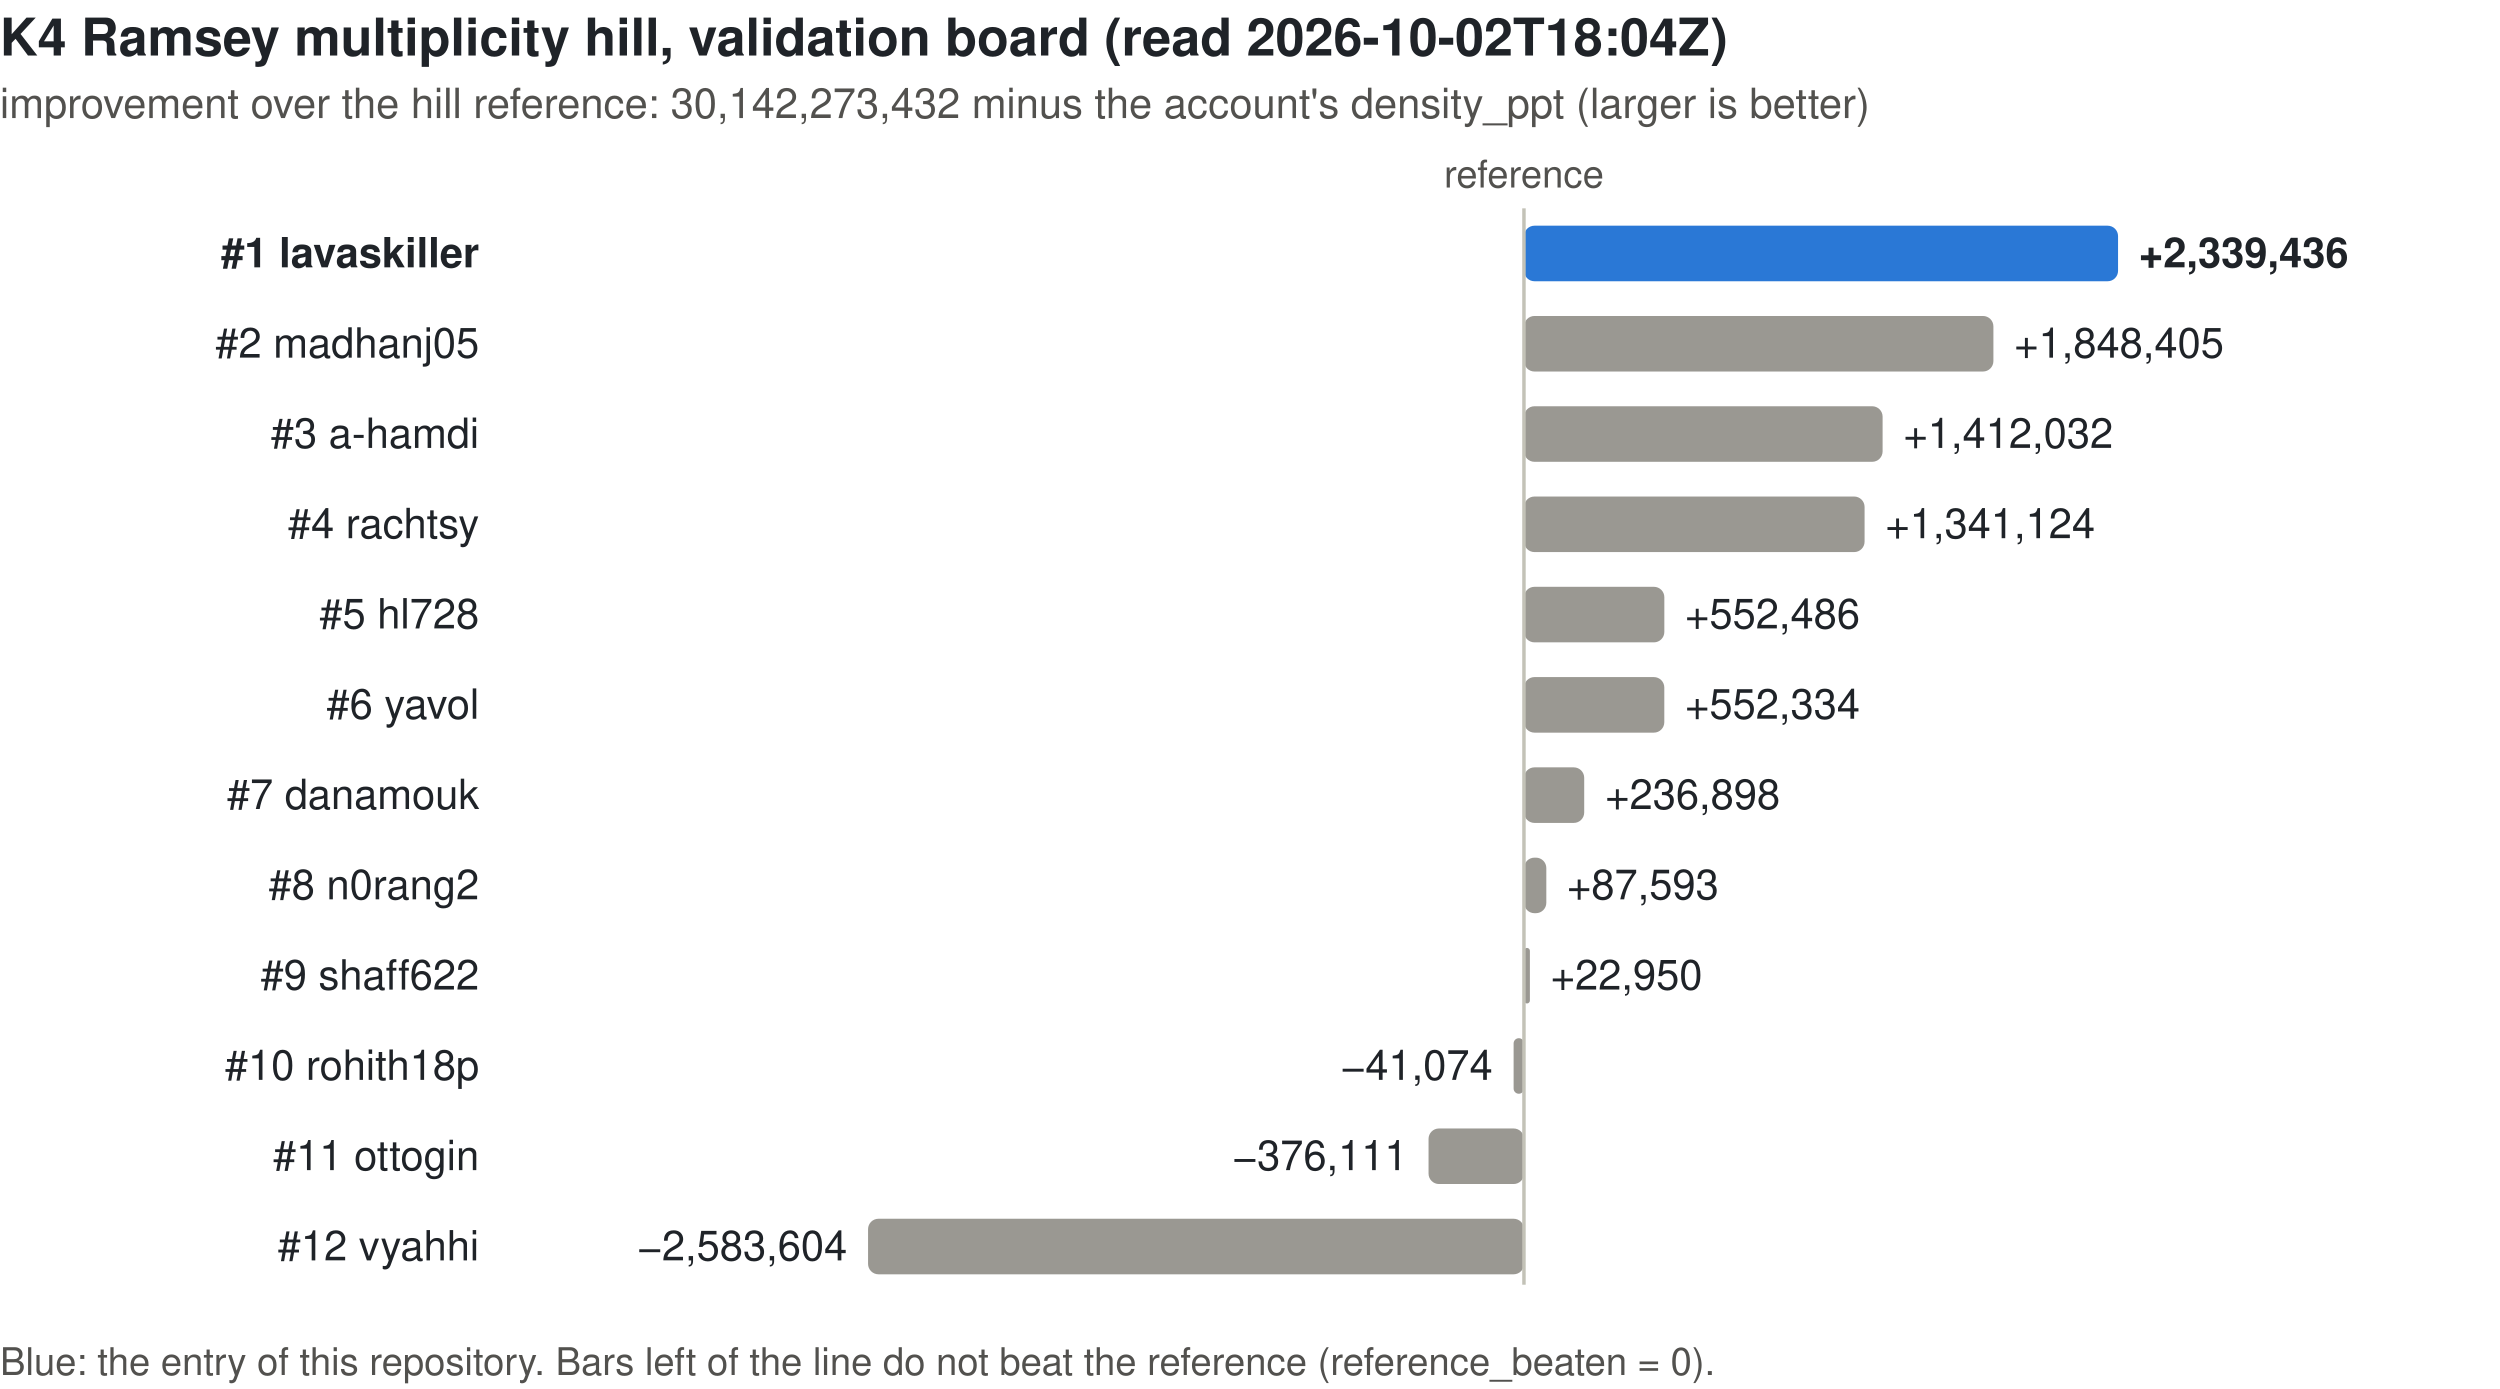
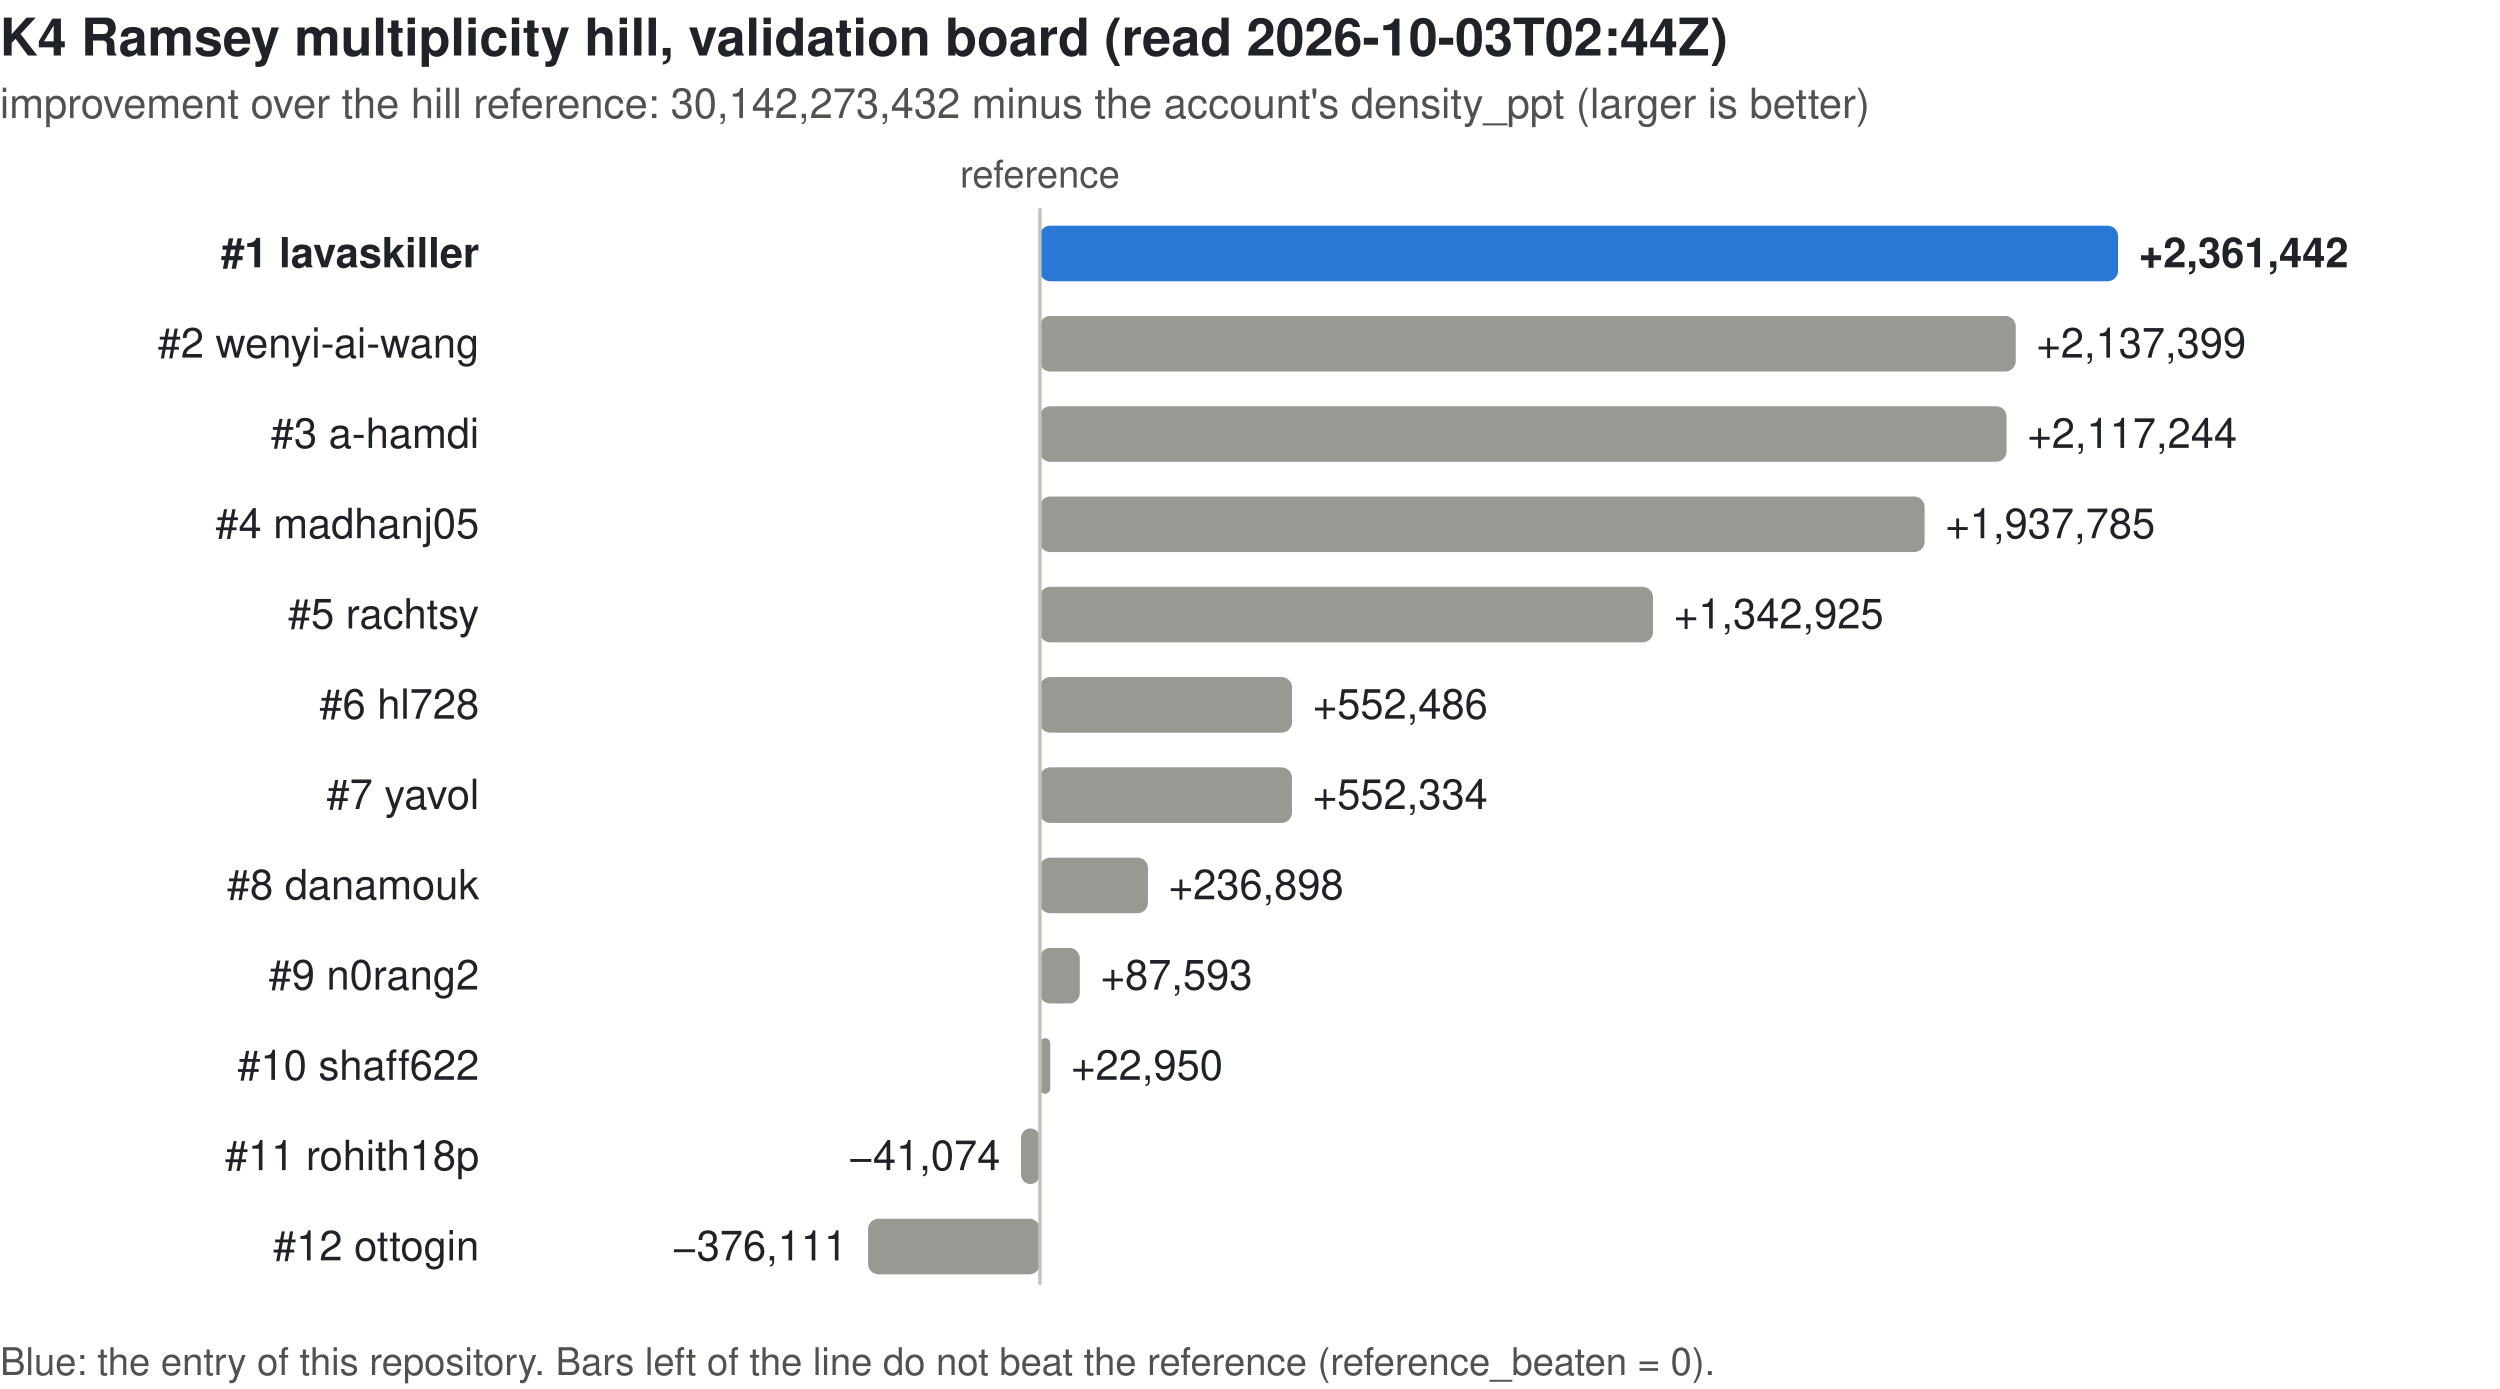
<svg xmlns="http://www.w3.org/2000/svg" viewBox="0 0 720 400" width="720" height="400" role="img" aria-label="Ramsey validation board: improvement over the hill reference per account" font-family="-apple-system, 'Segoe UI', Helvetica, Arial, sans-serif">
-   <text x="0.0" y="16.0" font-size="15" text-anchor="start" fill="#1f2328" font-weight="600">K4 Ramsey multiplicity hill, validation board (read 2026-10-02T18:04Z)</text>
+   <text x="0.0" y="16.0" font-size="15" text-anchor="start" fill="#1f2328" font-weight="600">K4 Ramsey multiplicity hill, validation board (read 2026-10-03T02:44Z)</text>
  <text x="0.0" y="34.0" font-size="12" text-anchor="start" fill="#52514e">improvement over the hill reference: 30,142,273,432 minus the account's density_ppt (larger is better)</text>
-   <text x="438.9" y="54.0" font-size="11" text-anchor="middle" fill="#52514e">reference</text>
+   <text x="299.5" y="54.0" font-size="11" text-anchor="middle" fill="#52514e">reference</text>
  <text x="138.0" y="77.0" font-size="12" text-anchor="end" fill="#1f2328" font-weight="600">#1 lavaskiller</text>
-   <rect x="438.93" y="65.00" width="171.07" height="16.00" fill="#2a78d6" rx="3" />
-   <text x="616.0" y="77.0" font-size="12" text-anchor="start" fill="#1f2328" font-weight="600">+2,339,436</text>
-   <text x="138.0" y="103.0" font-size="12" text-anchor="end" fill="#1f2328">#2 madhanj05</text>
-   <rect x="438.93" y="91.00" width="135.17" height="16.00" fill="#9a9892" rx="3" />
-   <text x="580.1" y="103.0" font-size="12" text-anchor="start" fill="#1f2328">+1,848,405</text>
+   <rect x="299.46" y="65.00" width="310.54" height="16.00" fill="#2a78d6" rx="3" />
+   <text x="616.0" y="77.0" font-size="12" text-anchor="start" fill="#1f2328" font-weight="600">+2,361,442</text>
+   <text x="138.0" y="103.0" font-size="12" text-anchor="end" fill="#1f2328">#2 wenyi-ai-wang</text>
+   <rect x="299.46" y="91.00" width="281.08" height="16.00" fill="#9a9892" rx="3" />
+   <text x="586.5" y="103.0" font-size="12" text-anchor="start" fill="#1f2328">+2,137,399</text>
  <text x="138.0" y="129.0" font-size="12" text-anchor="end" fill="#1f2328">#3 a-hamdi</text>
-   <rect x="438.93" y="117.00" width="103.26" height="16.00" fill="#9a9892" rx="3" />
-   <text x="548.2" y="129.0" font-size="12" text-anchor="start" fill="#1f2328">+1,412,032</text>
-   <text x="138.0" y="155.0" font-size="12" text-anchor="end" fill="#1f2328">#4 rachtsy</text>
-   <rect x="438.93" y="143.00" width="98.07" height="16.00" fill="#9a9892" rx="3" />
-   <text x="543.0" y="155.0" font-size="12" text-anchor="start" fill="#1f2328">+1,341,124</text>
-   <text x="138.0" y="181.0" font-size="12" text-anchor="end" fill="#1f2328">#5 hl728</text>
-   <rect x="438.93" y="169.00" width="40.40" height="16.00" fill="#9a9892" rx="3" />
-   <text x="485.3" y="181.0" font-size="12" text-anchor="start" fill="#1f2328">+552,486</text>
-   <text x="138.0" y="207.0" font-size="12" text-anchor="end" fill="#1f2328">#6 yavol</text>
-   <rect x="438.93" y="195.00" width="40.39" height="16.00" fill="#9a9892" rx="3" />
-   <text x="485.3" y="207.0" font-size="12" text-anchor="start" fill="#1f2328">+552,334</text>
-   <text x="138.0" y="233.0" font-size="12" text-anchor="end" fill="#1f2328">#7 danamouk</text>
-   <rect x="438.93" y="221.00" width="17.32" height="16.00" fill="#9a9892" rx="3" />
-   <text x="462.3" y="233.0" font-size="12" text-anchor="start" fill="#1f2328">+236,898</text>
-   <text x="138.0" y="259.0" font-size="12" text-anchor="end" fill="#1f2328">#8 n0rang2</text>
-   <rect x="438.93" y="247.00" width="6.41" height="16.00" fill="#9a9892" rx="3" />
-   <text x="451.3" y="259.0" font-size="12" text-anchor="start" fill="#1f2328">+87,593</text>
-   <text x="138.0" y="285.0" font-size="12" text-anchor="end" fill="#1f2328">#9 shaff622</text>
-   <rect x="438.93" y="273.00" width="1.68" height="16.00" fill="#9a9892" rx="0.839" />
-   <text x="446.6" y="285.0" font-size="12" text-anchor="start" fill="#1f2328">+22,950</text>
-   <text x="138.0" y="311.0" font-size="12" text-anchor="end" fill="#1f2328">#10 rohith18p</text>
-   <rect x="435.92" y="299.00" width="3.00" height="16.00" fill="#9a9892" rx="1.502" />
-   <text x="429.9" y="311.0" font-size="12" text-anchor="end" fill="#1f2328">−41,074</text>
-   <text x="138.0" y="337.0" font-size="12" text-anchor="end" fill="#1f2328">#11 ottogin</text>
-   <rect x="411.42" y="325.00" width="27.50" height="16.00" fill="#9a9892" rx="3" />
-   <text x="405.4" y="337.0" font-size="12" text-anchor="end" fill="#1f2328">−376,111</text>
-   <text x="138.0" y="363.0" font-size="12" text-anchor="end" fill="#1f2328">#12 vyahhi</text>
-   <rect x="250.00" y="351.00" width="188.93" height="16.00" fill="#9a9892" rx="3" />
-   <text x="244.0" y="363.0" font-size="12" text-anchor="end" fill="#1f2328">−2,583,604</text>
-   <line x1="438.9" y1="60.0" x2="438.9" y2="370.0" stroke="#c3c2b7" stroke-width="1" />
+   <rect x="299.46" y="117.00" width="278.43" height="16.00" fill="#9a9892" rx="3" />
+   <text x="583.9" y="129.0" font-size="12" text-anchor="start" fill="#1f2328">+2,117,244</text>
+   <text x="138.0" y="155.0" font-size="12" text-anchor="end" fill="#1f2328">#4 madhanj05</text>
+   <rect x="299.46" y="143.00" width="254.83" height="16.00" fill="#9a9892" rx="3" />
+   <text x="560.3" y="155.0" font-size="12" text-anchor="start" fill="#1f2328">+1,937,785</text>
+   <text x="138.0" y="181.0" font-size="12" text-anchor="end" fill="#1f2328">#5 rachtsy</text>
+   <rect x="299.46" y="169.00" width="176.60" height="16.00" fill="#9a9892" rx="3" />
+   <text x="482.1" y="181.0" font-size="12" text-anchor="start" fill="#1f2328">+1,342,925</text>
+   <text x="138.0" y="207.0" font-size="12" text-anchor="end" fill="#1f2328">#6 hl728</text>
+   <rect x="299.46" y="195.00" width="72.65" height="16.00" fill="#9a9892" rx="3" />
+   <text x="378.1" y="207.0" font-size="12" text-anchor="start" fill="#1f2328">+552,486</text>
+   <text x="138.0" y="233.0" font-size="12" text-anchor="end" fill="#1f2328">#7 yavol</text>
+   <rect x="299.46" y="221.00" width="72.63" height="16.00" fill="#9a9892" rx="3" />
+   <text x="378.1" y="233.0" font-size="12" text-anchor="start" fill="#1f2328">+552,334</text>
+   <text x="138.0" y="259.0" font-size="12" text-anchor="end" fill="#1f2328">#8 danamouk</text>
+   <rect x="299.46" y="247.00" width="31.15" height="16.00" fill="#9a9892" rx="3" />
+   <text x="336.6" y="259.0" font-size="12" text-anchor="start" fill="#1f2328">+236,898</text>
+   <text x="138.0" y="285.0" font-size="12" text-anchor="end" fill="#1f2328">#9 n0rang2</text>
+   <rect x="299.46" y="273.00" width="11.52" height="16.00" fill="#9a9892" rx="3" />
+   <text x="317.0" y="285.0" font-size="12" text-anchor="start" fill="#1f2328">+87,593</text>
+   <text x="138.0" y="311.0" font-size="12" text-anchor="end" fill="#1f2328">#10 shaff622</text>
+   <rect x="299.46" y="299.00" width="3.02" height="16.00" fill="#9a9892" rx="1.509" />
+   <text x="308.5" y="311.0" font-size="12" text-anchor="start" fill="#1f2328">+22,950</text>
+   <text x="138.0" y="337.0" font-size="12" text-anchor="end" fill="#1f2328">#11 rohith18p</text>
+   <rect x="294.06" y="325.00" width="5.40" height="16.00" fill="#9a9892" rx="2.701" />
+   <text x="288.1" y="337.0" font-size="12" text-anchor="end" fill="#1f2328">−41,074</text>
+   <text x="138.0" y="363.0" font-size="12" text-anchor="end" fill="#1f2328">#12 ottogin</text>
+   <rect x="250.00" y="351.00" width="49.46" height="16.00" fill="#9a9892" rx="3" />
+   <text x="244.0" y="363.0" font-size="12" text-anchor="end" fill="#1f2328">−376,111</text>
+   <line x1="299.5" y1="60.0" x2="299.5" y2="370.0" stroke="#c3c2b7" stroke-width="1" />
  <text x="0.0" y="396.0" font-size="11" text-anchor="start" fill="#52514e">Blue: the entry of this repository. Bars left of the line do not beat the reference (reference_beaten = 0).</text>
</svg>
